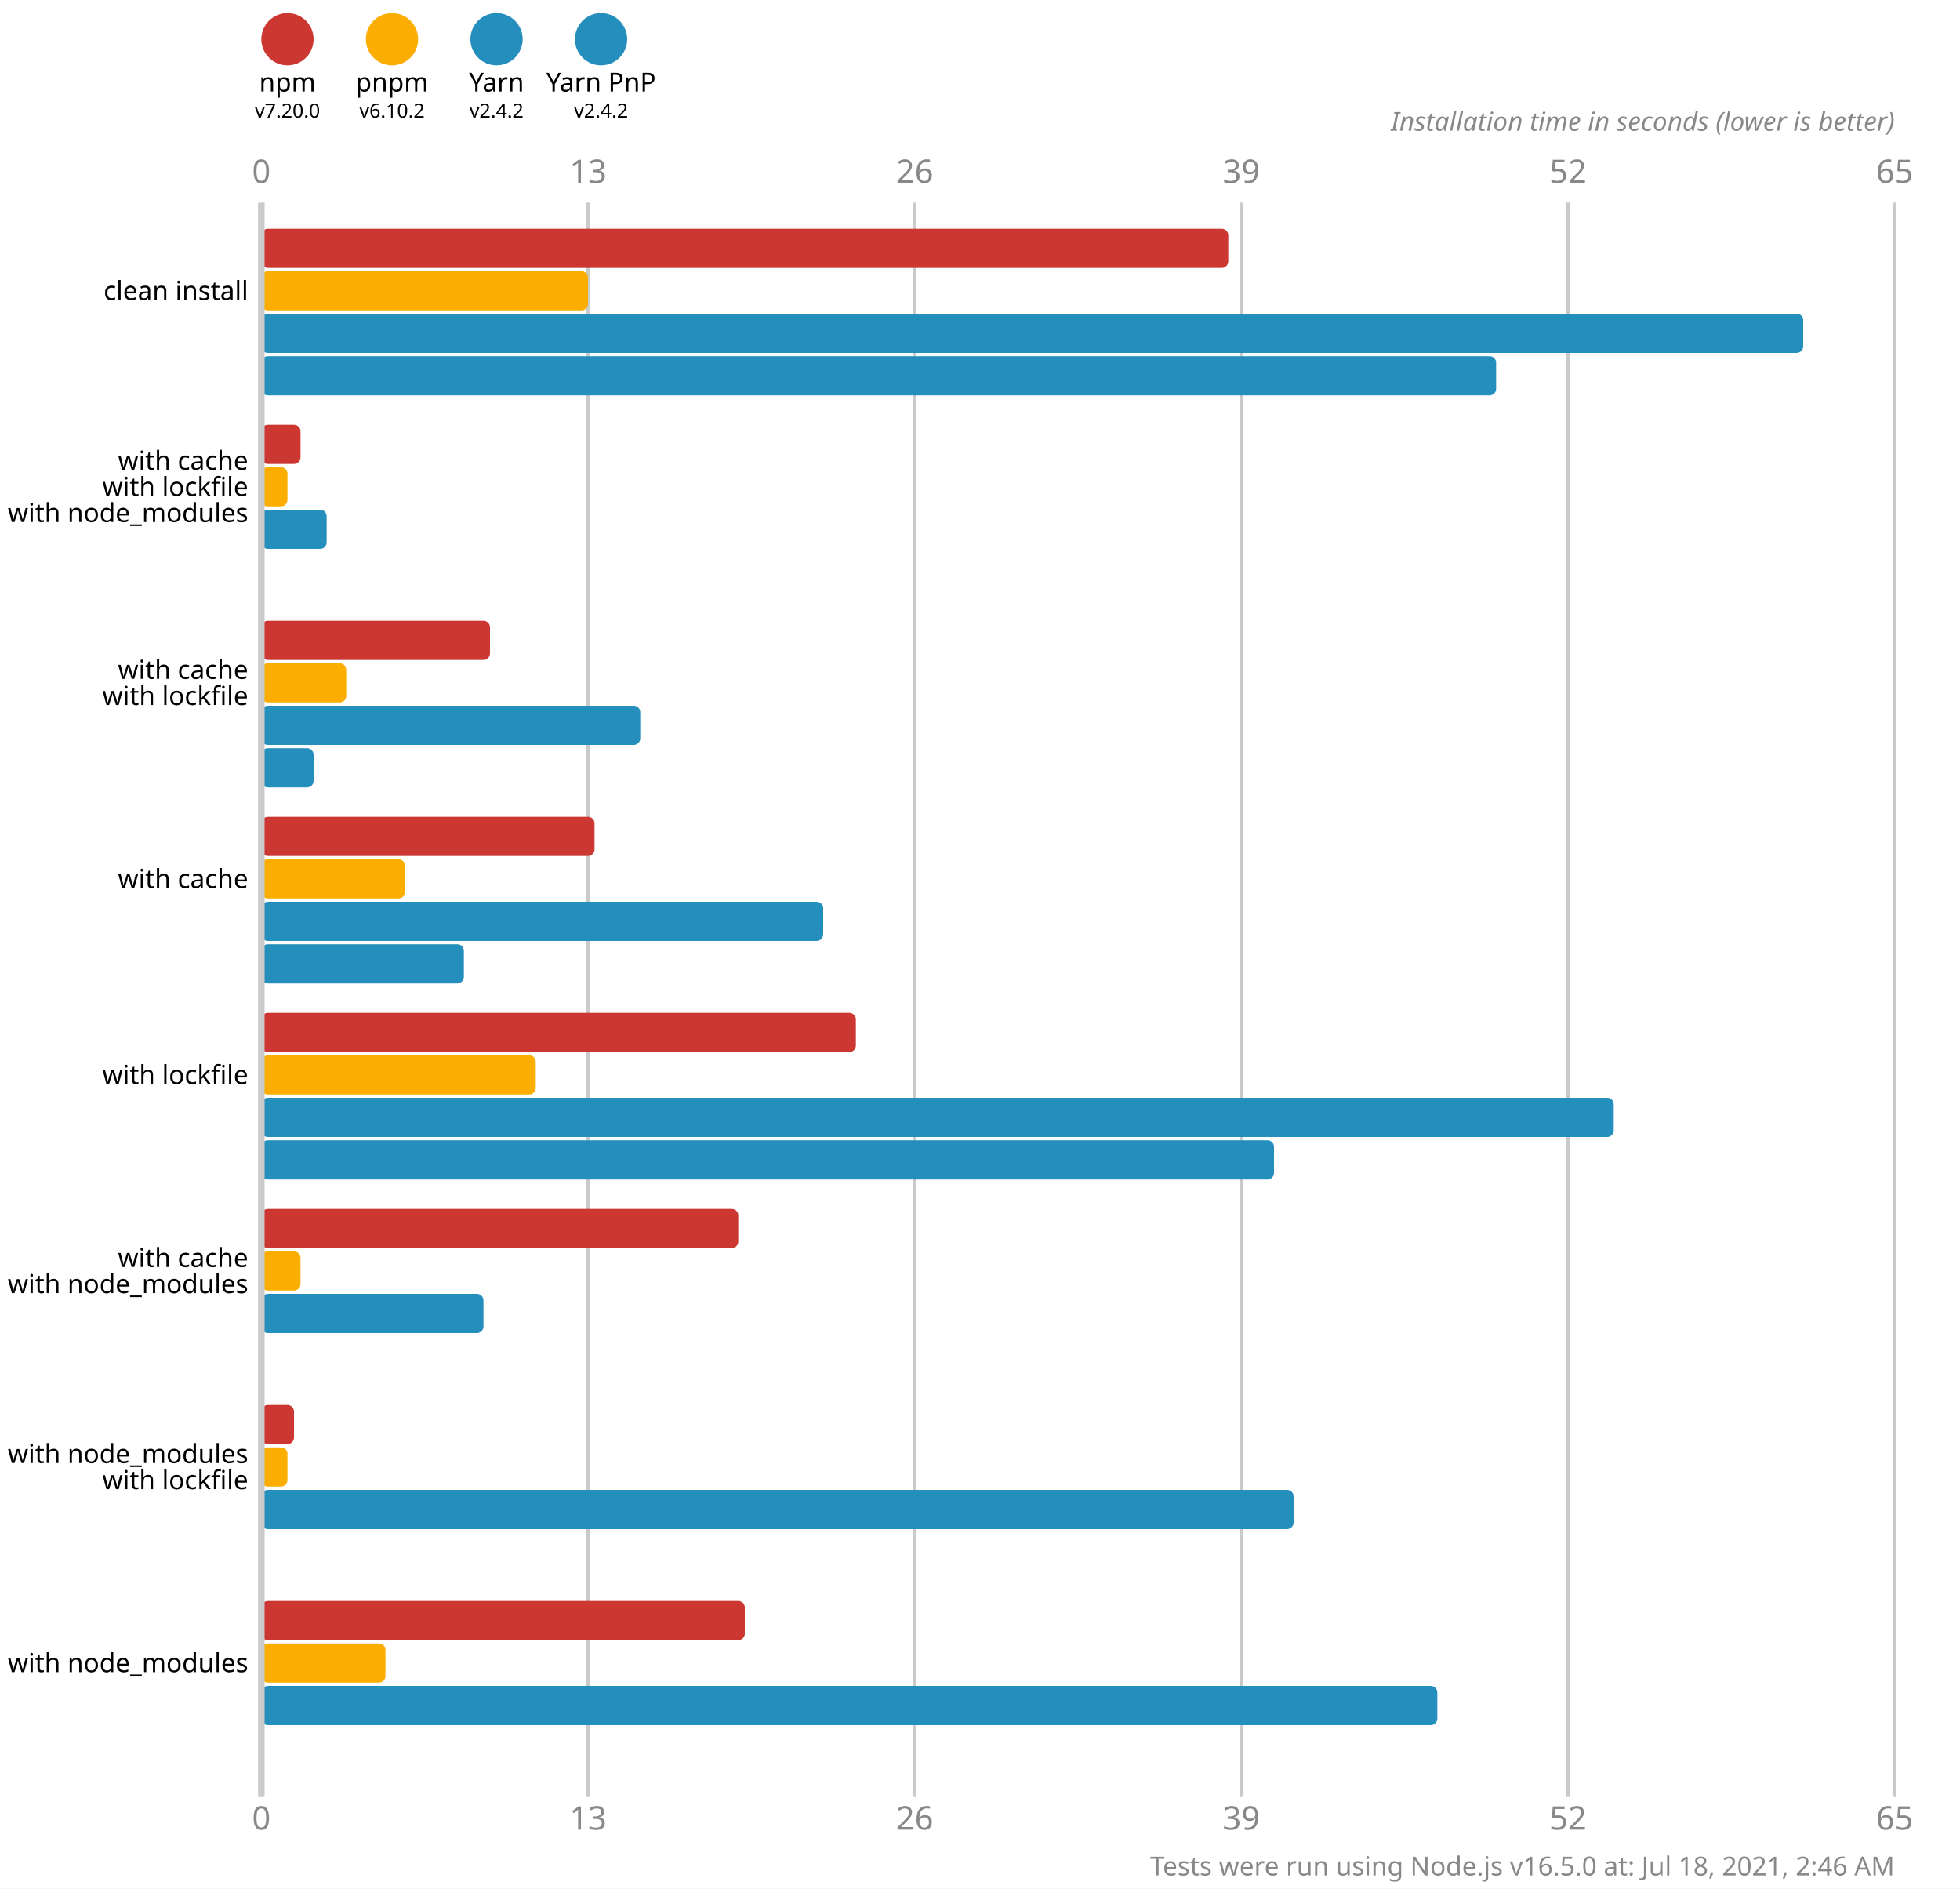
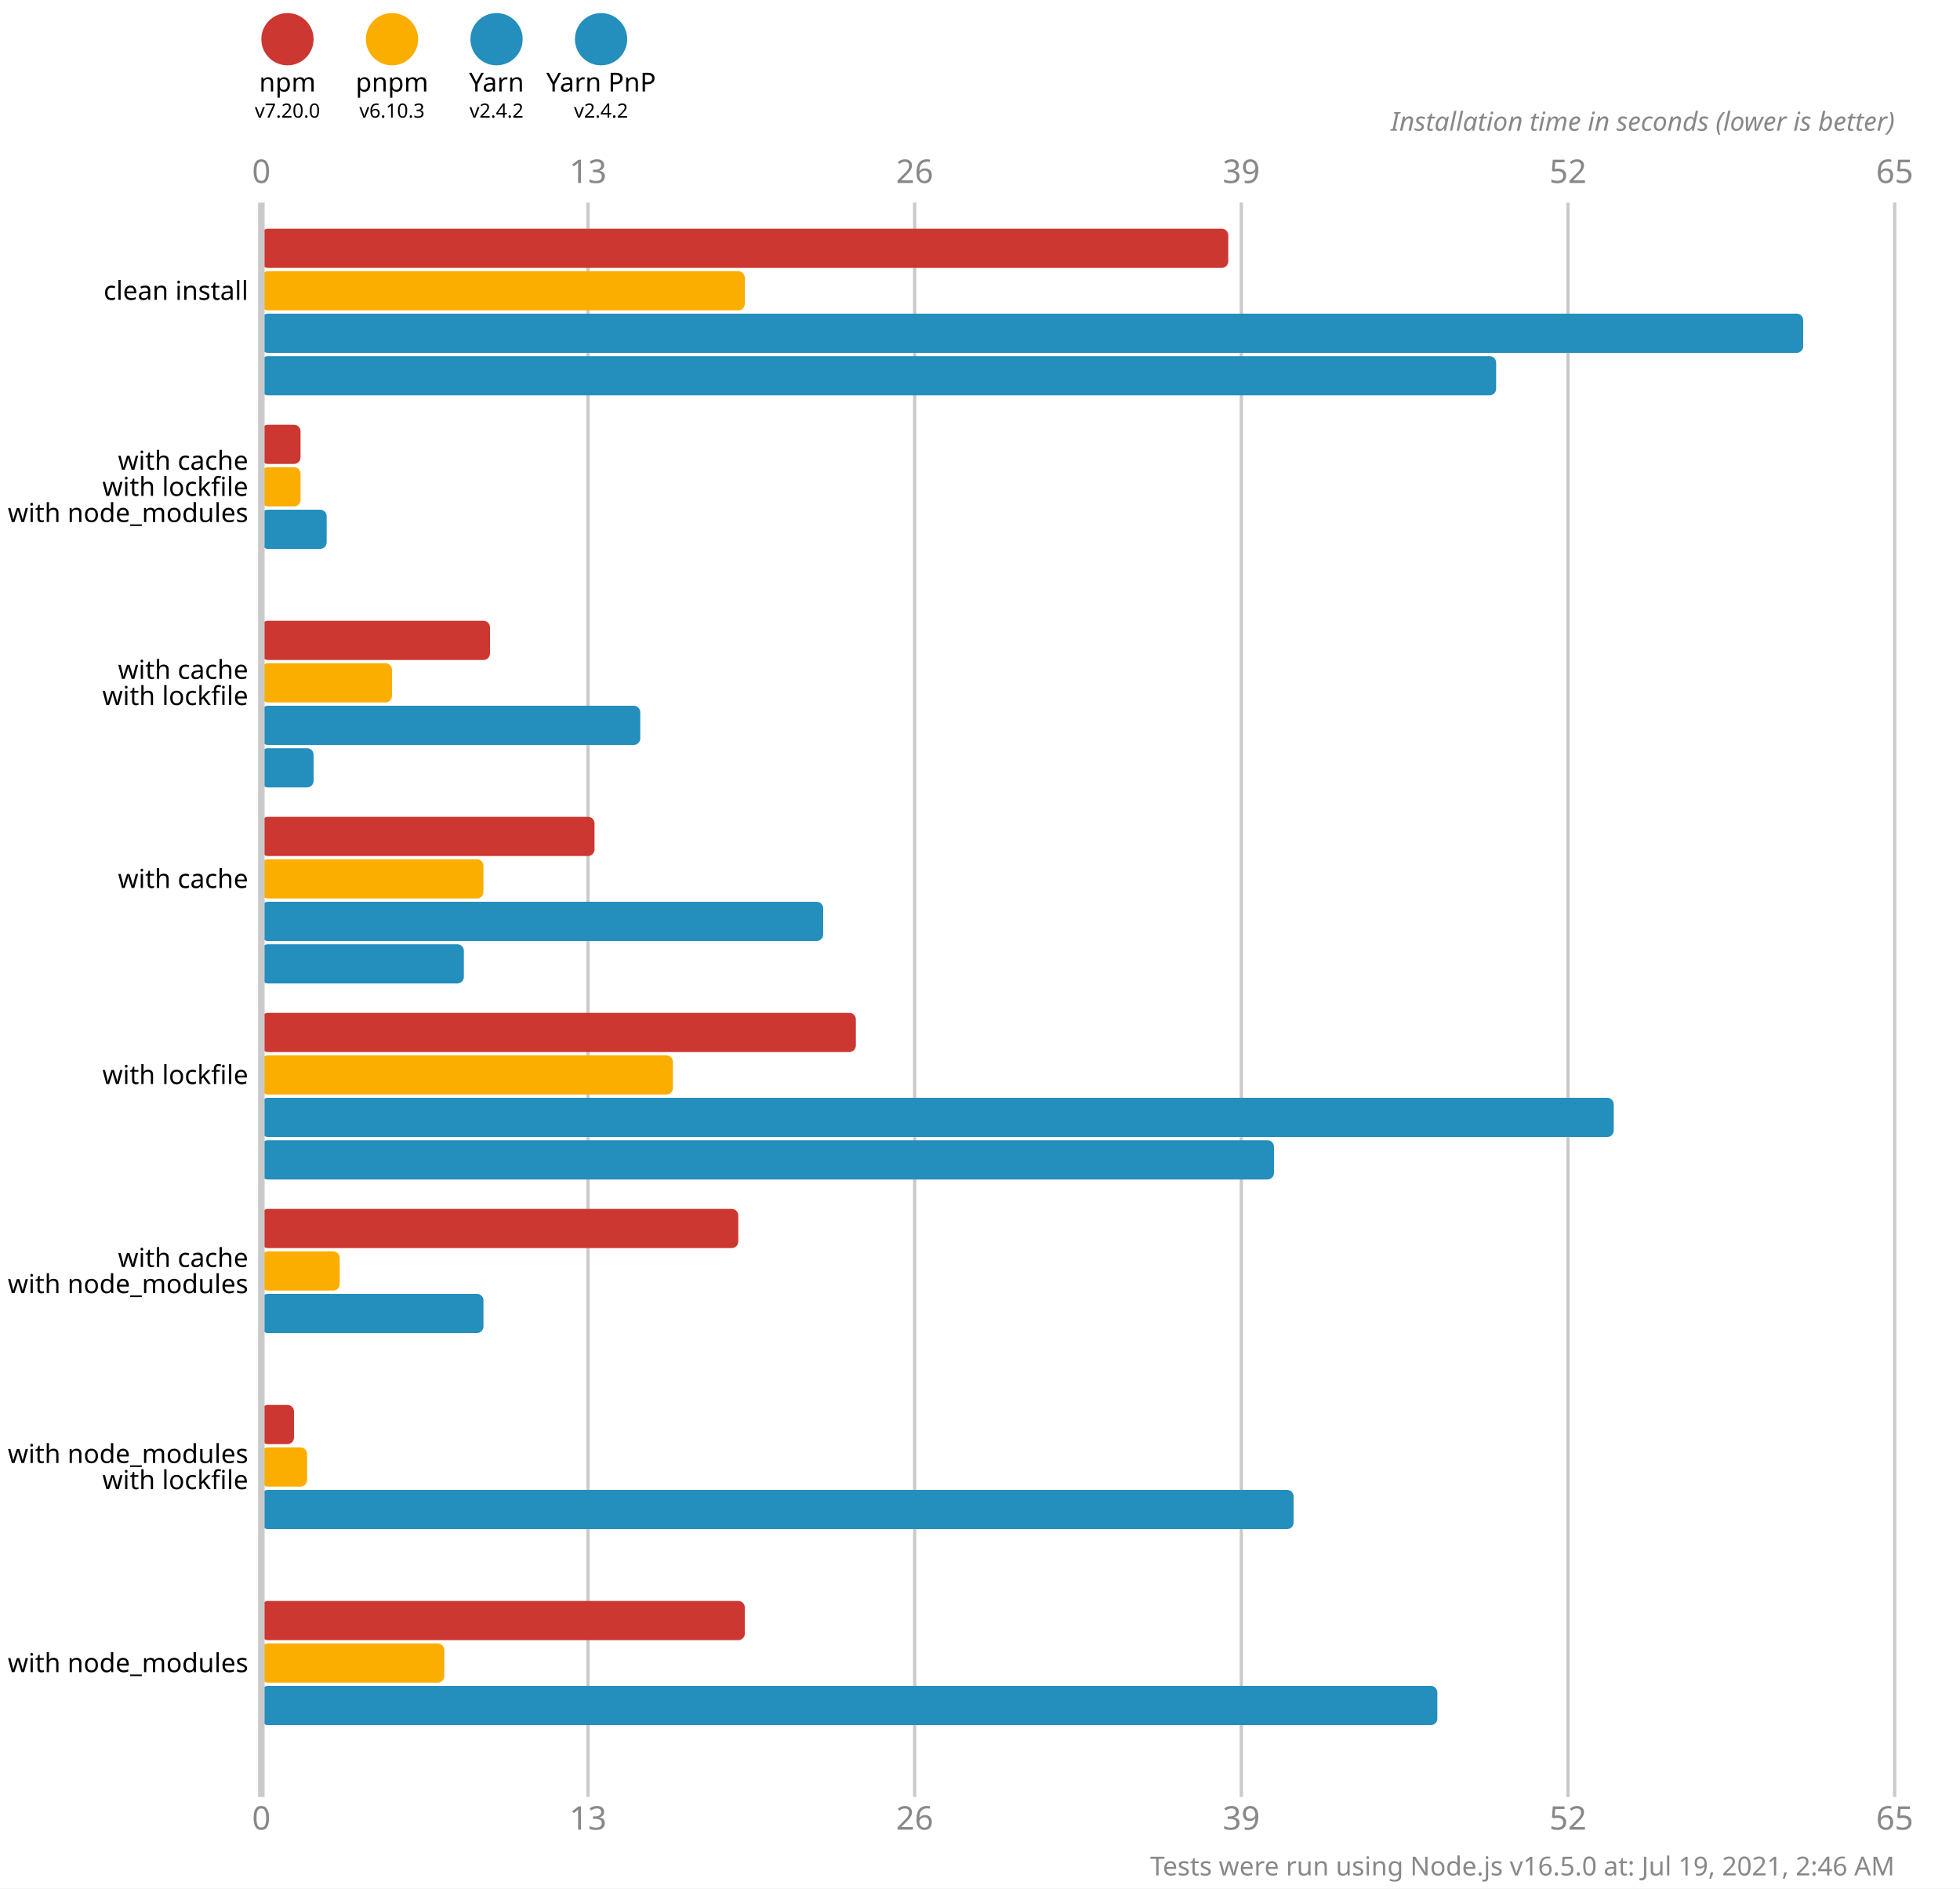
<svg xmlns="http://www.w3.org/2000/svg" version="1.1" viewBox="0 0 300 289">
  <style>
    .font { font-family: sans-serif; }
    .s3 { font-size: 3px; }
    .s4 { font-size: 4px; }
    .s5 { font-size: 5px; }
    .line { stroke: #cacaca; }
    .width { stroke-width: 0.5; }
    .text { fill: #888; }
  </style>
  <rect x="0" y="0" width="300" height="289" fill="#fff" />
  <circle cx="44" cy="6" r="4" fill="#cd3731" />
  <text x="44" y="14" class="font s4" text-anchor="middle">npm</text>
  <text x="44" y="18" class="font s3" text-anchor="middle">v7.20.0</text>
  <circle cx="60" cy="6" r="4" fill="#fbae00" />
  <text x="60" y="14" class="font s4" text-anchor="middle">pnpm</text>
-   <text x="60" y="18" class="font s3" text-anchor="middle">v6.10.2</text>
+   <text x="60" y="18" class="font s3" text-anchor="middle">v6.10.3</text>
  <circle cx="76" cy="6" r="4" fill="#248ebd" />
  <text x="76" y="14" class="font s4" text-anchor="middle">Yarn</text>
  <text x="76" y="18" class="font s3" text-anchor="middle">v2.4.2</text>
  <circle cx="92" cy="6" r="4" fill="#248ebd" />
  <text x="92" y="14" class="font s4" text-anchor="middle">Yarn PnP</text>
  <text x="92" y="18" class="font s3" text-anchor="middle">v2.4.2</text>
  <text x="40" y="28" class="font s5 text" text-anchor="middle">0</text>
  <text x="40" y="280" class="font s5 text" text-anchor="middle">0</text>
  <line x1="90" y1="31" x2="90" y2="275" class="line width" />
  <text x="90" y="28" class="font s5 text" text-anchor="middle">13</text>
  <text x="90" y="280" class="font s5 text" text-anchor="middle">13</text>
  <line x1="140" y1="31" x2="140" y2="275" class="line width" />
  <text x="140" y="28" class="font s5 text" text-anchor="middle">26</text>
  <text x="140" y="280" class="font s5 text" text-anchor="middle">26</text>
  <line x1="190" y1="31" x2="190" y2="275" class="line width" />
  <text x="190" y="28" class="font s5 text" text-anchor="middle">39</text>
  <text x="190" y="280" class="font s5 text" text-anchor="middle">39</text>
  <line x1="240" y1="31" x2="240" y2="275" class="line width" />
  <text x="240" y="28" class="font s5 text" text-anchor="middle">52</text>
  <text x="240" y="280" class="font s5 text" text-anchor="middle">52</text>
  <line x1="290" y1="31" x2="290" y2="275" class="line width" />
  <text x="290" y="28" class="font s5 text" text-anchor="middle">65</text>
  <text x="290" y="280" class="font s5 text" text-anchor="middle">65</text>
  <text x="290" y="20" class="font s4 text" font-style="italic" text-anchor="end">Installation time in seconds (lower is better)</text>
  <rect x="40" y="35" width="148" height="6" fill="#cd3731" rx="1" ry="1" />
-   <rect x="40" y="41.5" width="50" height="6" fill="#fbae00" rx="1" ry="1" />
+   <rect x="40" y="41.5" width="74" height="6" fill="#fbae00" rx="1" ry="1" />
  <rect x="40" y="48" width="236" height="6" fill="#248ebd" rx="1" ry="1" />
  <rect x="40" y="54.5" width="189" height="6" fill="#248ebd" rx="1" ry="1" />
  <rect x="40" y="65" width="6" height="6" fill="#cd3731" rx="1" ry="1" />
-   <rect x="40" y="71.5" width="4" height="6" fill="#fbae00" rx="1" ry="1" />
+   <rect x="40" y="71.5" width="6" height="6" fill="#fbae00" rx="1" ry="1" />
  <rect x="40" y="78" width="10" height="6" fill="#248ebd" rx="1" ry="1" />
  <rect x="40" y="84.5" width="0" height="6" fill="#248ebd" rx="1" ry="1" />
  <rect x="40" y="95" width="35" height="6" fill="#cd3731" rx="1" ry="1" />
-   <rect x="40" y="101.5" width="13" height="6" fill="#fbae00" rx="1" ry="1" />
+   <rect x="40" y="101.5" width="20" height="6" fill="#fbae00" rx="1" ry="1" />
  <rect x="40" y="108" width="58" height="6" fill="#248ebd" rx="1" ry="1" />
  <rect x="40" y="114.5" width="8" height="6" fill="#248ebd" rx="1" ry="1" />
  <rect x="40" y="125" width="51" height="6" fill="#cd3731" rx="1" ry="1" />
-   <rect x="40" y="131.5" width="22" height="6" fill="#fbae00" rx="1" ry="1" />
+   <rect x="40" y="131.5" width="34" height="6" fill="#fbae00" rx="1" ry="1" />
  <rect x="40" y="138" width="86" height="6" fill="#248ebd" rx="1" ry="1" />
  <rect x="40" y="144.5" width="31" height="6" fill="#248ebd" rx="1" ry="1" />
  <rect x="40" y="155" width="91" height="6" fill="#cd3731" rx="1" ry="1" />
-   <rect x="40" y="161.5" width="42" height="6" fill="#fbae00" rx="1" ry="1" />
+   <rect x="40" y="161.5" width="63" height="6" fill="#fbae00" rx="1" ry="1" />
  <rect x="40" y="168" width="207" height="6" fill="#248ebd" rx="1" ry="1" />
  <rect x="40" y="174.5" width="155" height="6" fill="#248ebd" rx="1" ry="1" />
  <rect x="40" y="185" width="73" height="6" fill="#cd3731" rx="1" ry="1" />
-   <rect x="40" y="191.5" width="6" height="6" fill="#fbae00" rx="1" ry="1" />
+   <rect x="40" y="191.5" width="12" height="6" fill="#fbae00" rx="1" ry="1" />
  <rect x="40" y="198" width="34" height="6" fill="#248ebd" rx="1" ry="1" />
  <rect x="40" y="204.5" width="0" height="6" fill="#248ebd" rx="1" ry="1" />
  <rect x="40" y="215" width="5" height="6" fill="#cd3731" rx="1" ry="1" />
-   <rect x="40" y="221.5" width="4" height="6" fill="#fbae00" rx="1" ry="1" />
+   <rect x="40" y="221.5" width="7" height="6" fill="#fbae00" rx="1" ry="1" />
  <rect x="40" y="228" width="158" height="6" fill="#248ebd" rx="1" ry="1" />
  <rect x="40" y="234.5" width="0" height="6" fill="#248ebd" rx="1" ry="1" />
  <rect x="40" y="245" width="74" height="6" fill="#cd3731" rx="1" ry="1" />
-   <rect x="40" y="251.5" width="19" height="6" fill="#fbae00" rx="1" ry="1" />
+   <rect x="40" y="251.5" width="28" height="6" fill="#fbae00" rx="1" ry="1" />
  <rect x="40" y="258" width="180" height="6" fill="#248ebd" rx="1" ry="1" />
  <rect x="40" y="264.5" width="0" height="6" fill="#248ebd" rx="1" ry="1" />
  <line x1="40" y1="31" x2="40" y2="275" class="line" />
  <text x="38" y="44.5" class="font s4" dominant-baseline="middle" text-anchor="end">clean install</text>
  <text x="38" y="70.5" class="font s4" dominant-baseline="middle" text-anchor="end">with cache</text>
  <text x="38" y="74.5" class="font s4" dominant-baseline="middle" text-anchor="end">with lockfile</text>
  <text x="38" y="78.5" class="font s4" dominant-baseline="middle" text-anchor="end">with node_modules</text>
  <text x="38" y="102.5" class="font s4" dominant-baseline="middle" text-anchor="end">with cache</text>
  <text x="38" y="106.5" class="font s4" dominant-baseline="middle" text-anchor="end">with lockfile</text>
  <text x="38" y="134.5" class="font s4" dominant-baseline="middle" text-anchor="end">with cache</text>
  <text x="38" y="164.5" class="font s4" dominant-baseline="middle" text-anchor="end">with lockfile</text>
  <text x="38" y="192.5" class="font s4" dominant-baseline="middle" text-anchor="end">with cache</text>
  <text x="38" y="196.5" class="font s4" dominant-baseline="middle" text-anchor="end">with node_modules</text>
  <text x="38" y="222.5" class="font s4" dominant-baseline="middle" text-anchor="end">with node_modules</text>
  <text x="38" y="226.5" class="font s4" dominant-baseline="middle" text-anchor="end">with lockfile</text>
  <text x="38" y="254.5" class="font s4" dominant-baseline="middle" text-anchor="end">with node_modules</text>
-   <text x="290" y="287" class="font s4 text" text-anchor="end">Tests were run using Node.js v16.5.0 at: Jul 18, 2021, 2:46 AM</text>
+   <text x="290" y="287" class="font s4 text" text-anchor="end">Tests were run using Node.js v16.5.0 at: Jul 19, 2021, 2:46 AM</text>
</svg>
